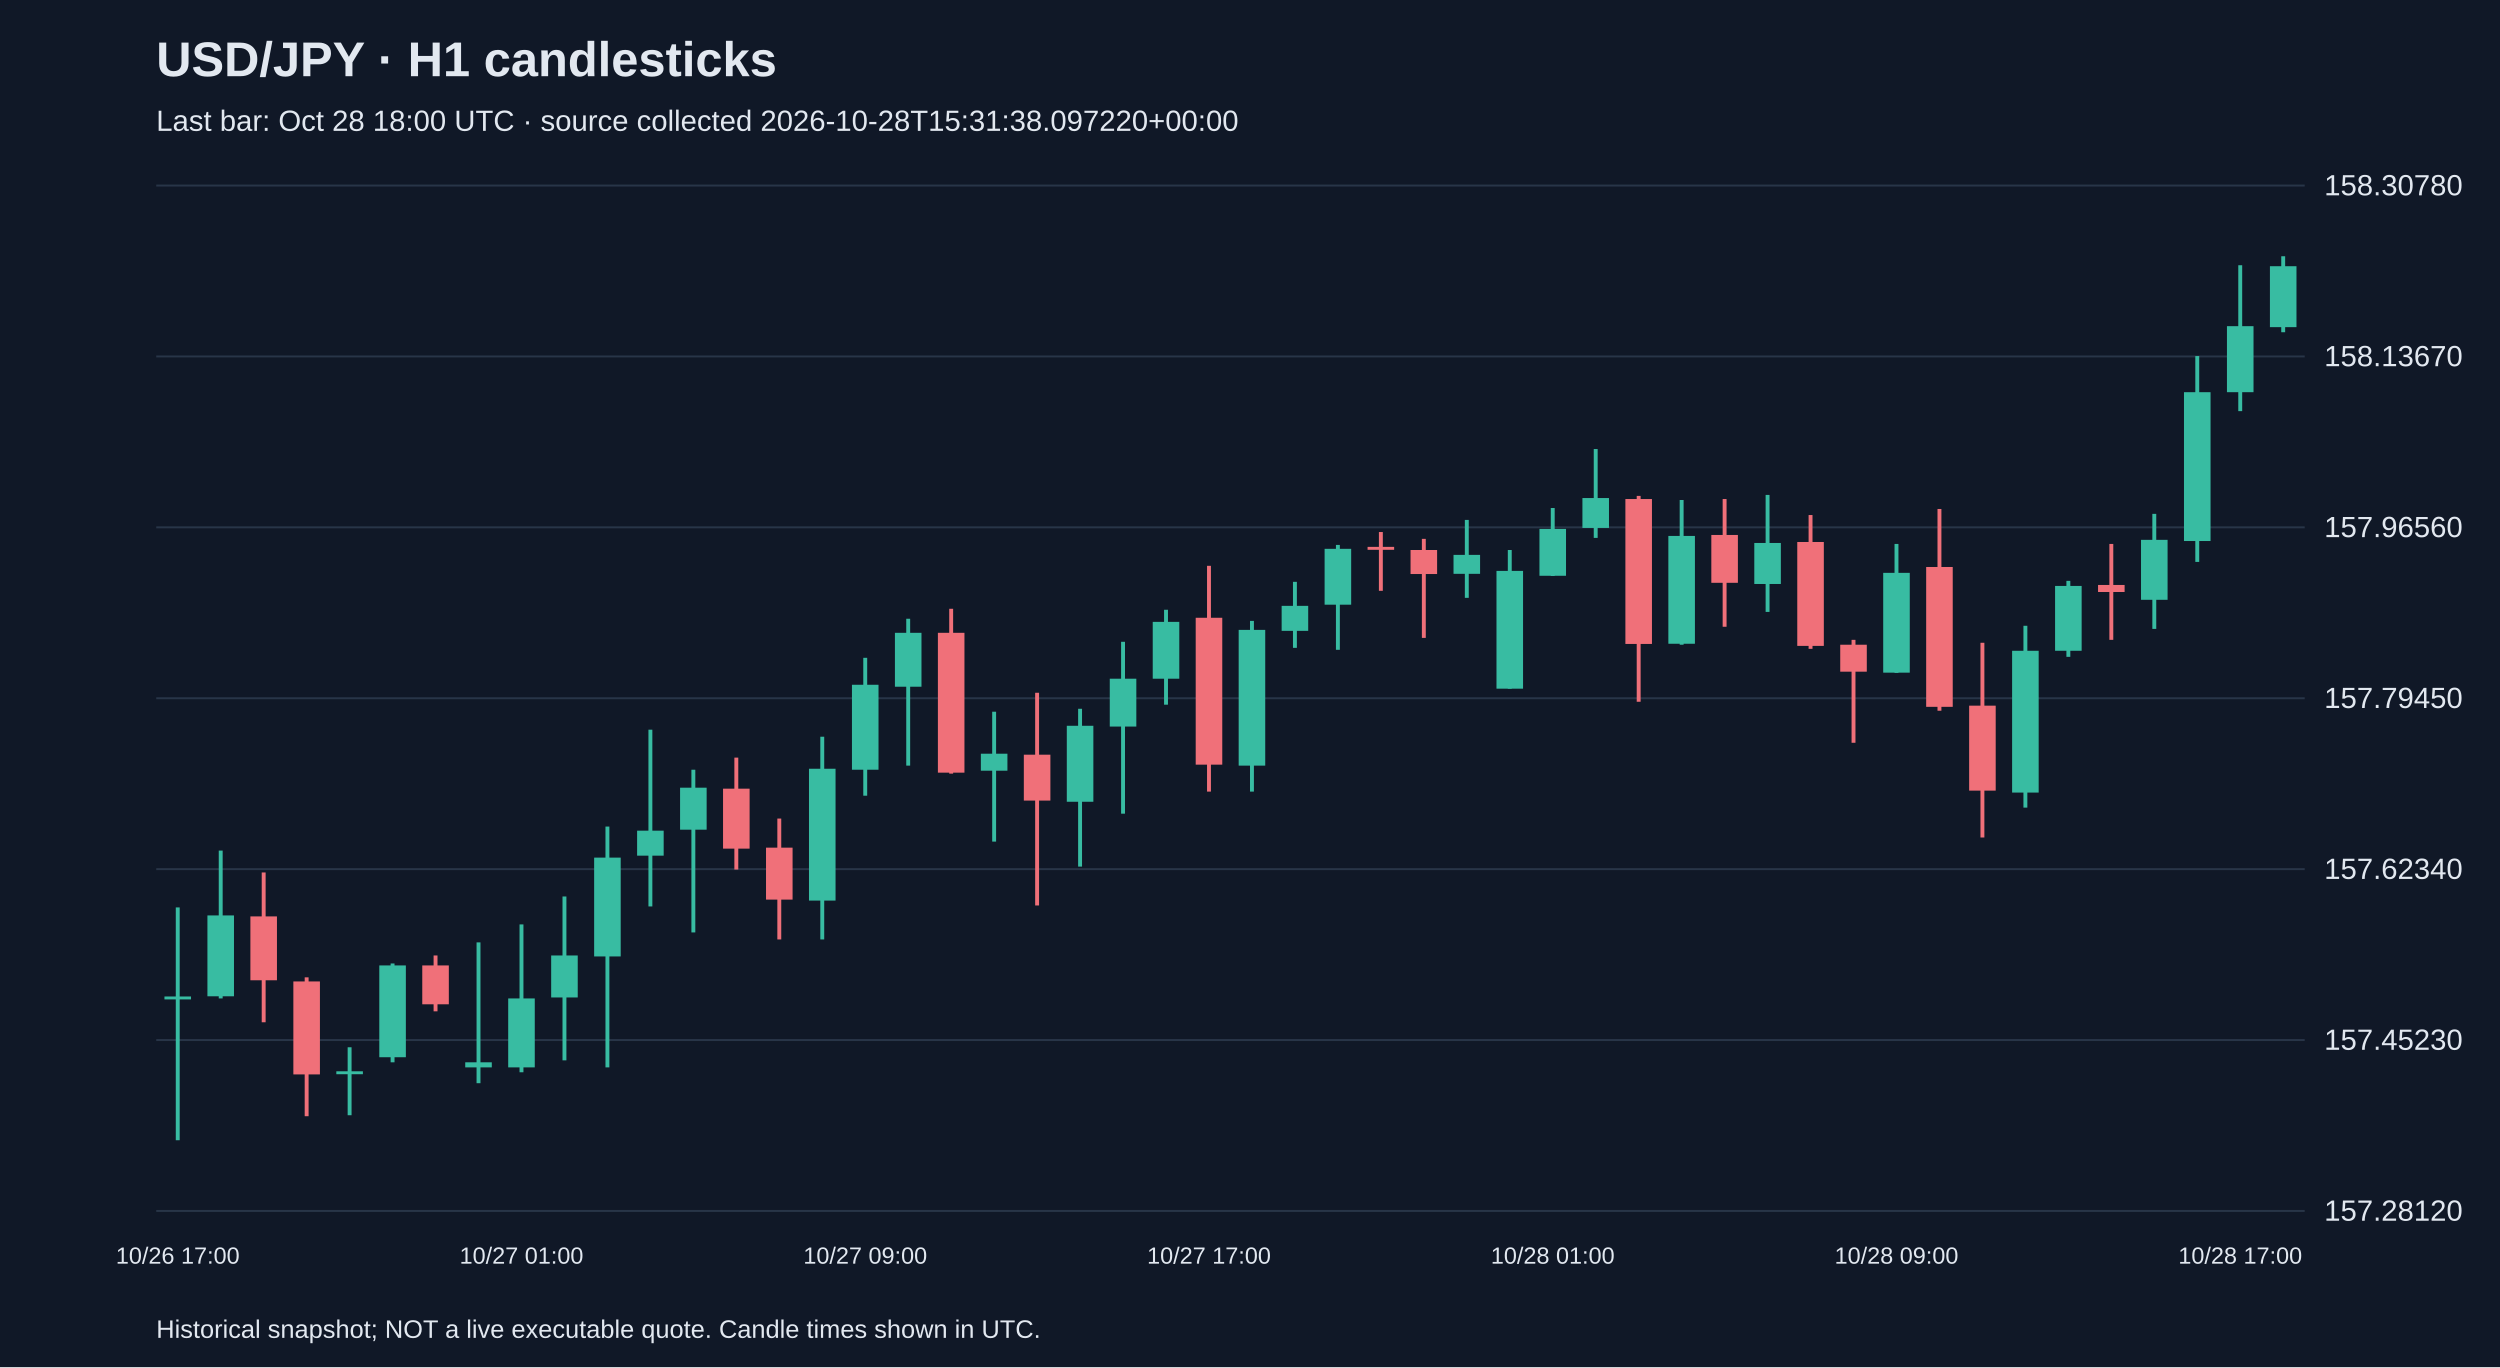
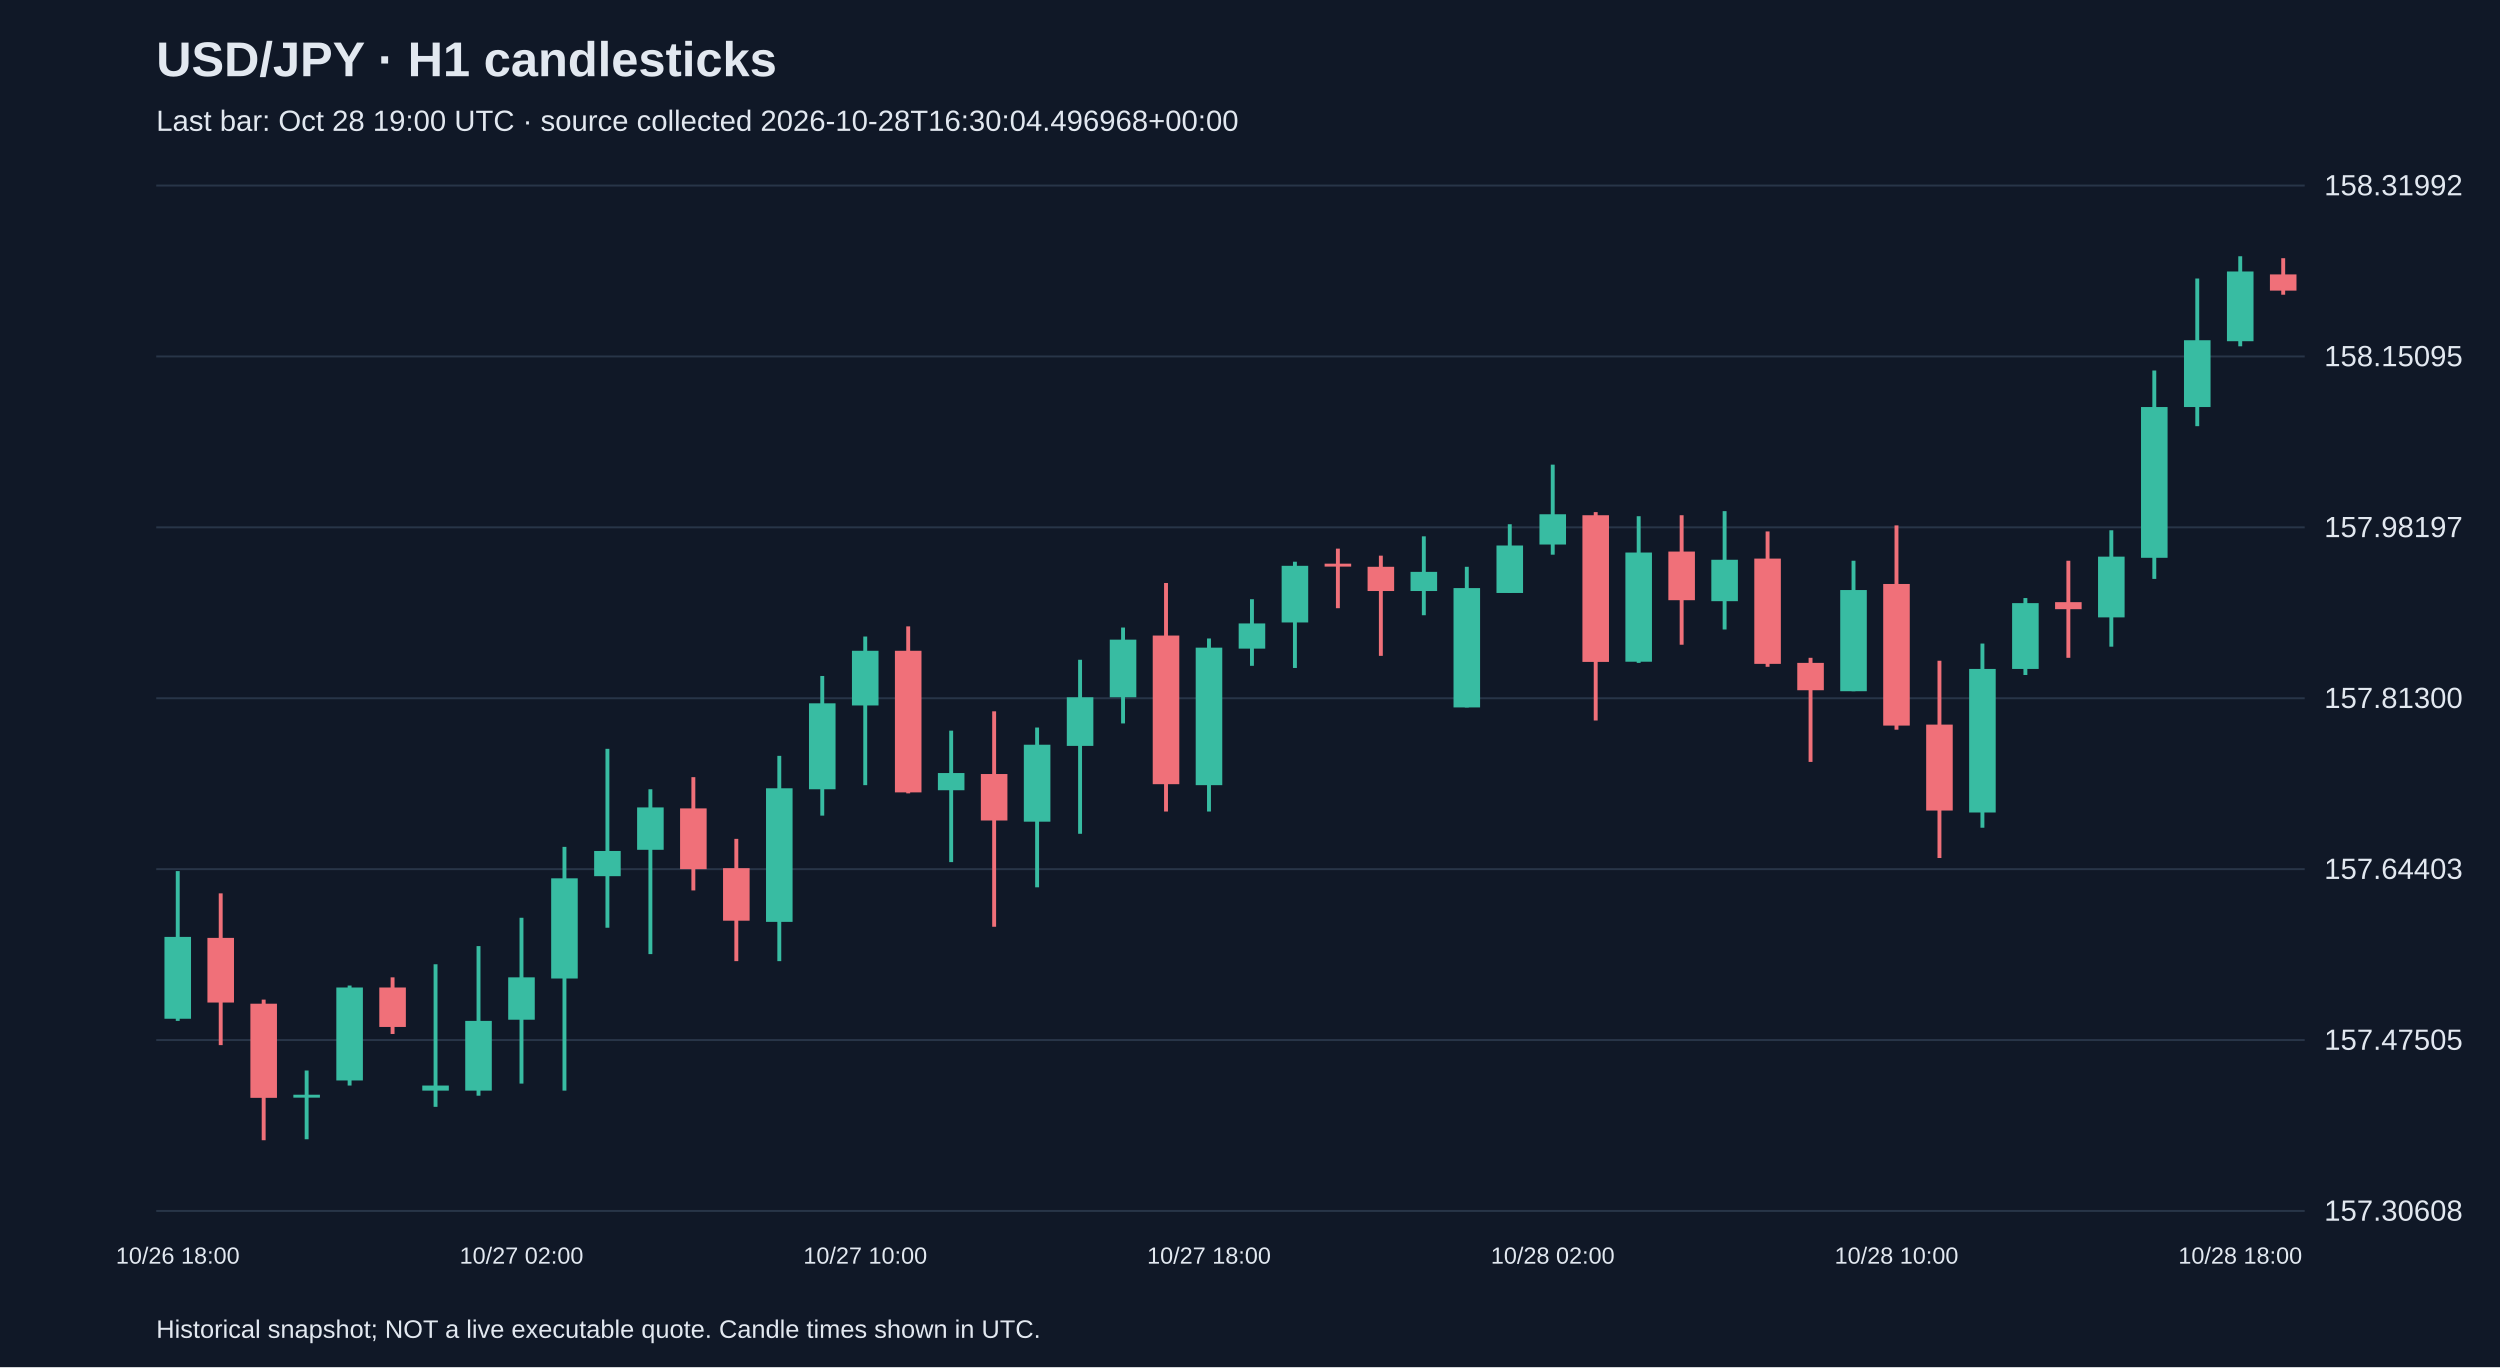
<svg xmlns="http://www.w3.org/2000/svg" viewBox="0 0 1280 700">
  <rect width="100%" height="100%" fill="#101827" />
  <style>text{font-family:Arial,sans-serif;fill:#e2e8f0}</style>
  <text x="80" y="39" font-size="25" font-weight="bold">USD/JPY · H1 candlesticks</text>
-   <text x="80" y="67" font-size="15" fill="#a6b1c5">Last bar: Oct 28 18:00 UTC · source collected 2026-10-28T15:31:38.097220+00:00</text>
+   <text x="80" y="67" font-size="15" fill="#a6b1c5">Last bar: Oct 28 19:00 UTC · source collected 2026-10-28T16:30:04.496968+00:00</text>
  <line x1="80" y1="620.0" x2="1180" y2="620.0" stroke="#283548" />
-   <text x="1190" y="625.0" font-size="15">157.28120</text>
+   <text x="1190" y="625.0" font-size="15">157.30608</text>
  <line x1="80" y1="532.5" x2="1180" y2="532.5" stroke="#283548" />
-   <text x="1190" y="537.5" font-size="15">157.45230</text>
+   <text x="1190" y="537.5" font-size="15">157.47505</text>
  <line x1="80" y1="445.0" x2="1180" y2="445.0" stroke="#283548" />
-   <text x="1190" y="450.0" font-size="15">157.62340</text>
+   <text x="1190" y="450.0" font-size="15">157.64403</text>
  <line x1="80" y1="357.5" x2="1180" y2="357.5" stroke="#283548" />
-   <text x="1190" y="362.5" font-size="15">157.79450</text>
+   <text x="1190" y="362.5" font-size="15">157.81300</text>
  <line x1="80" y1="270.0" x2="1180" y2="270.0" stroke="#283548" />
-   <text x="1190" y="275.0" font-size="15">157.96560</text>
+   <text x="1190" y="275.0" font-size="15">157.98197</text>
  <line x1="80" y1="182.5" x2="1180" y2="182.5" stroke="#283548" />
-   <text x="1190" y="187.5" font-size="15">158.13670</text>
+   <text x="1190" y="187.5" font-size="15">158.15095</text>
  <line x1="80" y1="95.0" x2="1180" y2="95.0" stroke="#283548" />
-   <text x="1190" y="100.0" font-size="15">158.30780</text>
-   <line x1="91.0" y1="464.6" x2="91.0" y2="583.8" stroke="#38bca2" stroke-width="2" />
-   <rect x="84.2" y="510.2" width="13.6" height="1.5" fill="#38bca2" />
-   <text x="91.0" y="647" text-anchor="middle" font-size="12">10/26 17:00</text>
-   <line x1="113.0" y1="435.5" x2="113.0" y2="511.2" stroke="#38bca2" stroke-width="2" />
-   <rect x="106.2" y="468.7" width="13.6" height="41.4" fill="#38bca2" />
-   <line x1="135.0" y1="446.7" x2="135.0" y2="523.4" stroke="#f07079" stroke-width="2" />
-   <rect x="128.2" y="469.2" width="13.6" height="32.7" fill="#f07079" />
-   <line x1="157.0" y1="500.4" x2="157.0" y2="571.5" stroke="#f07079" stroke-width="2" />
-   <rect x="150.2" y="502.5" width="13.6" height="47.6" fill="#f07079" />
-   <line x1="179.0" y1="536.2" x2="179.0" y2="571.0" stroke="#38bca2" stroke-width="2" />
-   <rect x="172.2" y="548.5" width="13.6" height="1.5" fill="#38bca2" />
-   <line x1="201.0" y1="493.3" x2="201.0" y2="543.9" stroke="#38bca2" stroke-width="2" />
-   <rect x="194.2" y="494.3" width="13.6" height="47.0" fill="#38bca2" />
-   <line x1="223.0" y1="489.2" x2="223.0" y2="517.8" stroke="#f07079" stroke-width="2" />
-   <rect x="216.2" y="494.3" width="13.6" height="19.9" fill="#f07079" />
-   <line x1="245.0" y1="482.5" x2="245.0" y2="554.6" stroke="#38bca2" stroke-width="2" />
-   <rect x="238.2" y="543.9" width="13.6" height="2.6" fill="#38bca2" />
-   <line x1="267.0" y1="473.3" x2="267.0" y2="549.0" stroke="#38bca2" stroke-width="2" />
-   <rect x="260.2" y="511.2" width="13.6" height="35.3" fill="#38bca2" />
-   <text x="267.0" y="647" text-anchor="middle" font-size="12">10/27 01:00</text>
-   <line x1="289.0" y1="459.0" x2="289.0" y2="542.9" stroke="#38bca2" stroke-width="2" />
-   <rect x="282.2" y="489.2" width="13.6" height="21.5" fill="#38bca2" />
-   <line x1="311.0" y1="423.2" x2="311.0" y2="546.5" stroke="#38bca2" stroke-width="2" />
-   <rect x="304.2" y="439.1" width="13.6" height="50.6" fill="#38bca2" />
-   <line x1="333.0" y1="373.6" x2="333.0" y2="464.1" stroke="#38bca2" stroke-width="2" />
-   <rect x="326.2" y="425.3" width="13.6" height="12.8" fill="#38bca2" />
-   <line x1="355.0" y1="394.1" x2="355.0" y2="477.4" stroke="#38bca2" stroke-width="2" />
-   <rect x="348.2" y="403.3" width="13.6" height="21.5" fill="#38bca2" />
-   <line x1="377.0" y1="387.9" x2="377.0" y2="445.2" stroke="#f07079" stroke-width="2" />
-   <rect x="370.2" y="403.8" width="13.6" height="30.7" fill="#f07079" />
-   <line x1="399.0" y1="419.1" x2="399.0" y2="481.0" stroke="#f07079" stroke-width="2" />
-   <rect x="392.2" y="434.0" width="13.6" height="26.6" fill="#f07079" />
-   <line x1="421.0" y1="377.2" x2="421.0" y2="481.0" stroke="#38bca2" stroke-width="2" />
-   <rect x="414.2" y="393.6" width="13.6" height="67.5" fill="#38bca2" />
-   <line x1="443.0" y1="336.8" x2="443.0" y2="407.4" stroke="#38bca2" stroke-width="2" />
-   <rect x="436.2" y="350.6" width="13.6" height="43.5" fill="#38bca2" />
-   <text x="443.0" y="647" text-anchor="middle" font-size="12">10/27 09:00</text>
-   <line x1="465.0" y1="316.8" x2="465.0" y2="392.0" stroke="#38bca2" stroke-width="2" />
-   <rect x="458.2" y="324.0" width="13.6" height="27.6" fill="#38bca2" />
-   <line x1="487.0" y1="311.7" x2="487.0" y2="396.1" stroke="#f07079" stroke-width="2" />
-   <rect x="480.2" y="324.0" width="13.6" height="71.6" fill="#f07079" />
-   <line x1="509.0" y1="364.4" x2="509.0" y2="430.9" stroke="#38bca2" stroke-width="2" />
-   <rect x="502.2" y="385.9" width="13.6" height="8.7" fill="#38bca2" />
-   <line x1="531.0" y1="354.7" x2="531.0" y2="463.6" stroke="#f07079" stroke-width="2" />
-   <rect x="524.2" y="386.4" width="13.6" height="23.5" fill="#f07079" />
-   <line x1="553.0" y1="362.9" x2="553.0" y2="443.7" stroke="#38bca2" stroke-width="2" />
-   <rect x="546.2" y="371.6" width="13.6" height="38.9" fill="#38bca2" />
-   <line x1="575.0" y1="328.6" x2="575.0" y2="416.6" stroke="#38bca2" stroke-width="2" />
-   <rect x="568.2" y="347.5" width="13.6" height="24.5" fill="#38bca2" />
-   <line x1="597.0" y1="312.2" x2="597.0" y2="360.8" stroke="#38bca2" stroke-width="2" />
-   <rect x="590.2" y="318.4" width="13.6" height="29.1" fill="#38bca2" />
-   <line x1="619.0" y1="289.7" x2="619.0" y2="405.3" stroke="#f07079" stroke-width="2" />
-   <rect x="612.2" y="316.3" width="13.6" height="75.2" fill="#f07079" />
-   <text x="619.0" y="647" text-anchor="middle" font-size="12">10/27 17:00</text>
-   <line x1="641.0" y1="317.9" x2="641.0" y2="405.3" stroke="#38bca2" stroke-width="2" />
-   <rect x="634.2" y="322.5" width="13.6" height="69.5" fill="#38bca2" />
-   <line x1="663.0" y1="297.9" x2="663.0" y2="331.7" stroke="#38bca2" stroke-width="2" />
-   <rect x="656.2" y="310.2" width="13.6" height="12.8" fill="#38bca2" />
-   <line x1="685.0" y1="279.0" x2="685.0" y2="332.7" stroke="#38bca2" stroke-width="2" />
-   <rect x="678.2" y="281.0" width="13.6" height="28.6" fill="#38bca2" />
-   <line x1="707.0" y1="272.4" x2="707.0" y2="302.5" stroke="#f07079" stroke-width="2" />
-   <rect x="700.2" y="280.0" width="13.6" height="1.5" fill="#f07079" />
-   <line x1="729.0" y1="275.9" x2="729.0" y2="326.6" stroke="#f07079" stroke-width="2" />
-   <rect x="722.2" y="281.6" width="13.6" height="12.3" fill="#f07079" />
-   <line x1="751.0" y1="266.2" x2="751.0" y2="306.1" stroke="#38bca2" stroke-width="2" />
-   <rect x="744.2" y="284.1" width="13.6" height="9.7" fill="#38bca2" />
-   <line x1="773.0" y1="281.6" x2="773.0" y2="352.6" stroke="#38bca2" stroke-width="2" />
-   <rect x="766.2" y="292.3" width="13.6" height="60.3" fill="#38bca2" />
-   <line x1="795.0" y1="260.1" x2="795.0" y2="294.9" stroke="#38bca2" stroke-width="2" />
-   <rect x="788.2" y="270.8" width="13.6" height="24.0" fill="#38bca2" />
-   <text x="795.0" y="647" text-anchor="middle" font-size="12">10/28 01:00</text>
-   <line x1="817.0" y1="229.9" x2="817.0" y2="275.4" stroke="#38bca2" stroke-width="2" />
-   <rect x="810.2" y="255.0" width="13.6" height="15.3" fill="#38bca2" />
-   <line x1="839.0" y1="253.9" x2="839.0" y2="359.3" stroke="#f07079" stroke-width="2" />
-   <rect x="832.2" y="255.5" width="13.6" height="74.2" fill="#f07079" />
-   <line x1="861.0" y1="256.0" x2="861.0" y2="330.1" stroke="#38bca2" stroke-width="2" />
-   <rect x="854.2" y="274.4" width="13.6" height="55.2" fill="#38bca2" />
-   <line x1="883.0" y1="255.5" x2="883.0" y2="320.9" stroke="#f07079" stroke-width="2" />
-   <rect x="876.2" y="273.9" width="13.6" height="24.5" fill="#f07079" />
-   <line x1="905.0" y1="253.4" x2="905.0" y2="313.3" stroke="#38bca2" stroke-width="2" />
-   <rect x="898.2" y="278.0" width="13.6" height="21.0" fill="#38bca2" />
-   <line x1="927.0" y1="263.7" x2="927.0" y2="332.2" stroke="#f07079" stroke-width="2" />
-   <rect x="920.2" y="277.5" width="13.6" height="53.2" fill="#f07079" />
-   <line x1="949.0" y1="327.6" x2="949.0" y2="380.3" stroke="#f07079" stroke-width="2" />
-   <rect x="942.2" y="330.1" width="13.6" height="13.8" fill="#f07079" />
-   <line x1="971.0" y1="278.5" x2="971.0" y2="344.5" stroke="#38bca2" stroke-width="2" />
-   <rect x="964.2" y="293.3" width="13.6" height="51.1" fill="#38bca2" />
-   <text x="971.0" y="647" text-anchor="middle" font-size="12">10/28 09:00</text>
-   <line x1="993.0" y1="260.6" x2="993.0" y2="363.9" stroke="#f07079" stroke-width="2" />
-   <rect x="986.2" y="290.3" width="13.6" height="71.6" fill="#f07079" />
-   <line x1="1015.0" y1="329.1" x2="1015.0" y2="428.8" stroke="#f07079" stroke-width="2" />
-   <rect x="1008.2" y="361.3" width="13.6" height="43.5" fill="#f07079" />
-   <line x1="1037.0" y1="320.4" x2="1037.0" y2="413.5" stroke="#38bca2" stroke-width="2" />
-   <rect x="1030.2" y="333.2" width="13.6" height="72.6" fill="#38bca2" />
-   <line x1="1059.0" y1="297.4" x2="1059.0" y2="336.3" stroke="#38bca2" stroke-width="2" />
-   <rect x="1052.2" y="300.0" width="13.6" height="33.2" fill="#38bca2" />
-   <line x1="1081.0" y1="278.5" x2="1081.0" y2="327.6" stroke="#f07079" stroke-width="2" />
-   <rect x="1074.2" y="299.5" width="13.6" height="3.6" fill="#f07079" />
-   <line x1="1103.0" y1="263.1" x2="1103.0" y2="322.0" stroke="#38bca2" stroke-width="2" />
-   <rect x="1096.2" y="276.4" width="13.6" height="30.7" fill="#38bca2" />
-   <line x1="1125.0" y1="182.3" x2="1125.0" y2="287.7" stroke="#38bca2" stroke-width="2" />
-   <rect x="1118.2" y="200.8" width="13.6" height="76.2" fill="#38bca2" />
-   <line x1="1147.0" y1="135.8" x2="1147.0" y2="210.5" stroke="#38bca2" stroke-width="2" />
-   <rect x="1140.2" y="167.0" width="13.6" height="33.8" fill="#38bca2" />
-   <text x="1147.0" y="647" text-anchor="middle" font-size="12">10/28 17:00</text>
-   <line x1="1169.0" y1="131.2" x2="1169.0" y2="170.1" stroke="#38bca2" stroke-width="2" />
-   <rect x="1162.2" y="136.3" width="13.6" height="31.2" fill="#38bca2" />
+   <text x="1190" y="100.0" font-size="15">158.31992</text>
+   <line x1="91.0" y1="446.0" x2="91.0" y2="522.7" stroke="#38bca2" stroke-width="2" />
+   <rect x="84.2" y="479.7" width="13.6" height="41.9" fill="#38bca2" />
+   <text x="91.0" y="647" text-anchor="middle" font-size="12">10/26 18:00</text>
+   <line x1="113.0" y1="457.4" x2="113.0" y2="535.1" stroke="#f07079" stroke-width="2" />
+   <rect x="106.2" y="480.2" width="13.6" height="33.1" fill="#f07079" />
+   <line x1="135.0" y1="511.8" x2="135.0" y2="583.8" stroke="#f07079" stroke-width="2" />
+   <rect x="128.2" y="513.9" width="13.6" height="48.2" fill="#f07079" />
+   <line x1="157.0" y1="548.1" x2="157.0" y2="583.3" stroke="#38bca2" stroke-width="2" />
+   <rect x="150.2" y="560.5" width="13.6" height="1.5" fill="#38bca2" />
+   <line x1="179.0" y1="504.6" x2="179.0" y2="555.8" stroke="#38bca2" stroke-width="2" />
+   <rect x="172.2" y="505.6" width="13.6" height="47.6" fill="#38bca2" />
+   <line x1="201.0" y1="500.4" x2="201.0" y2="529.4" stroke="#f07079" stroke-width="2" />
+   <rect x="194.2" y="505.6" width="13.6" height="20.2" fill="#f07079" />
+   <line x1="223.0" y1="493.7" x2="223.0" y2="566.7" stroke="#38bca2" stroke-width="2" />
+   <rect x="216.2" y="555.8" width="13.6" height="2.6" fill="#38bca2" />
+   <line x1="245.0" y1="484.4" x2="245.0" y2="561.0" stroke="#38bca2" stroke-width="2" />
+   <rect x="238.2" y="522.7" width="13.6" height="35.7" fill="#38bca2" />
+   <line x1="267.0" y1="469.9" x2="267.0" y2="554.8" stroke="#38bca2" stroke-width="2" />
+   <rect x="260.2" y="500.4" width="13.6" height="21.7" fill="#38bca2" />
+   <text x="267.0" y="647" text-anchor="middle" font-size="12">10/27 02:00</text>
+   <line x1="289.0" y1="433.6" x2="289.0" y2="558.4" stroke="#38bca2" stroke-width="2" />
+   <rect x="282.2" y="449.7" width="13.6" height="51.3" fill="#38bca2" />
+   <line x1="311.0" y1="383.4" x2="311.0" y2="475.0" stroke="#38bca2" stroke-width="2" />
+   <rect x="304.2" y="435.7" width="13.6" height="12.9" fill="#38bca2" />
+   <line x1="333.0" y1="404.1" x2="333.0" y2="488.5" stroke="#38bca2" stroke-width="2" />
+   <rect x="326.2" y="413.4" width="13.6" height="21.7" fill="#38bca2" />
+   <line x1="355.0" y1="397.9" x2="355.0" y2="455.9" stroke="#f07079" stroke-width="2" />
+   <rect x="348.2" y="413.9" width="13.6" height="31.1" fill="#f07079" />
+   <line x1="377.0" y1="429.5" x2="377.0" y2="492.1" stroke="#f07079" stroke-width="2" />
+   <rect x="370.2" y="444.5" width="13.6" height="26.9" fill="#f07079" />
+   <line x1="399.0" y1="387.0" x2="399.0" y2="492.1" stroke="#38bca2" stroke-width="2" />
+   <rect x="392.2" y="403.6" width="13.6" height="68.4" fill="#38bca2" />
+   <line x1="421.0" y1="346.1" x2="421.0" y2="417.6" stroke="#38bca2" stroke-width="2" />
+   <rect x="414.2" y="360.1" width="13.6" height="44.0" fill="#38bca2" />
+   <line x1="443.0" y1="325.9" x2="443.0" y2="402.0" stroke="#38bca2" stroke-width="2" />
+   <rect x="436.2" y="333.2" width="13.6" height="28.0" fill="#38bca2" />
+   <text x="443.0" y="647" text-anchor="middle" font-size="12">10/27 10:00</text>
+   <line x1="465.0" y1="320.7" x2="465.0" y2="406.2" stroke="#f07079" stroke-width="2" />
+   <rect x="458.2" y="333.2" width="13.6" height="72.5" fill="#f07079" />
+   <line x1="487.0" y1="374.1" x2="487.0" y2="441.4" stroke="#38bca2" stroke-width="2" />
+   <rect x="480.2" y="395.8" width="13.6" height="8.8" fill="#38bca2" />
+   <line x1="509.0" y1="364.2" x2="509.0" y2="474.5" stroke="#f07079" stroke-width="2" />
+   <rect x="502.2" y="396.3" width="13.6" height="23.8" fill="#f07079" />
+   <line x1="531.0" y1="372.5" x2="531.0" y2="454.3" stroke="#38bca2" stroke-width="2" />
+   <rect x="524.2" y="381.3" width="13.6" height="39.4" fill="#38bca2" />
+   <line x1="553.0" y1="337.8" x2="553.0" y2="426.9" stroke="#38bca2" stroke-width="2" />
+   <rect x="546.2" y="357.0" width="13.6" height="24.9" fill="#38bca2" />
+   <line x1="575.0" y1="321.3" x2="575.0" y2="370.4" stroke="#38bca2" stroke-width="2" />
+   <rect x="568.2" y="327.5" width="13.6" height="29.5" fill="#38bca2" />
+   <line x1="597.0" y1="298.5" x2="597.0" y2="415.5" stroke="#f07079" stroke-width="2" />
+   <rect x="590.2" y="325.4" width="13.6" height="76.1" fill="#f07079" />
+   <line x1="619.0" y1="326.9" x2="619.0" y2="415.5" stroke="#38bca2" stroke-width="2" />
+   <rect x="612.2" y="331.6" width="13.6" height="70.4" fill="#38bca2" />
+   <text x="619.0" y="647" text-anchor="middle" font-size="12">10/27 18:00</text>
+   <line x1="641.0" y1="306.8" x2="641.0" y2="340.9" stroke="#38bca2" stroke-width="2" />
+   <rect x="634.2" y="319.2" width="13.6" height="12.9" fill="#38bca2" />
+   <line x1="663.0" y1="287.6" x2="663.0" y2="342.0" stroke="#38bca2" stroke-width="2" />
+   <rect x="656.2" y="289.7" width="13.6" height="29.0" fill="#38bca2" />
+   <line x1="685.0" y1="280.9" x2="685.0" y2="311.4" stroke="#f07079" stroke-width="2" />
+   <rect x="678.2" y="288.6" width="13.6" height="1.5" fill="#f07079" />
+   <line x1="707.0" y1="284.5" x2="707.0" y2="335.8" stroke="#f07079" stroke-width="2" />
+   <rect x="700.2" y="290.2" width="13.6" height="12.4" fill="#f07079" />
+   <line x1="729.0" y1="274.6" x2="729.0" y2="315.0" stroke="#38bca2" stroke-width="2" />
+   <rect x="722.2" y="292.8" width="13.6" height="9.8" fill="#38bca2" />
+   <line x1="751.0" y1="290.2" x2="751.0" y2="362.2" stroke="#38bca2" stroke-width="2" />
+   <rect x="744.2" y="301.1" width="13.6" height="61.1" fill="#38bca2" />
+   <line x1="773.0" y1="268.4" x2="773.0" y2="303.6" stroke="#38bca2" stroke-width="2" />
+   <rect x="766.2" y="279.3" width="13.6" height="24.3" fill="#38bca2" />
+   <line x1="795.0" y1="237.9" x2="795.0" y2="284.0" stroke="#38bca2" stroke-width="2" />
+   <rect x="788.2" y="263.3" width="13.6" height="15.5" fill="#38bca2" />
+   <text x="795.0" y="647" text-anchor="middle" font-size="12">10/28 02:00</text>
+   <line x1="817.0" y1="262.2" x2="817.0" y2="368.9" stroke="#f07079" stroke-width="2" />
+   <rect x="810.2" y="263.8" width="13.6" height="75.1" fill="#f07079" />
+   <line x1="839.0" y1="264.3" x2="839.0" y2="339.4" stroke="#38bca2" stroke-width="2" />
+   <rect x="832.2" y="282.9" width="13.6" height="55.9" fill="#38bca2" />
+   <line x1="861.0" y1="263.8" x2="861.0" y2="330.1" stroke="#f07079" stroke-width="2" />
+   <rect x="854.2" y="282.4" width="13.6" height="24.9" fill="#f07079" />
+   <line x1="883.0" y1="261.7" x2="883.0" y2="322.3" stroke="#38bca2" stroke-width="2" />
+   <rect x="876.2" y="286.6" width="13.6" height="21.2" fill="#38bca2" />
+   <line x1="905.0" y1="272.1" x2="905.0" y2="341.4" stroke="#f07079" stroke-width="2" />
+   <rect x="898.2" y="286.0" width="13.6" height="53.9" fill="#f07079" />
+   <line x1="927.0" y1="336.8" x2="927.0" y2="390.1" stroke="#f07079" stroke-width="2" />
+   <rect x="920.2" y="339.4" width="13.6" height="14.0" fill="#f07079" />
+   <line x1="949.0" y1="287.1" x2="949.0" y2="353.9" stroke="#38bca2" stroke-width="2" />
+   <rect x="942.2" y="302.1" width="13.6" height="51.8" fill="#38bca2" />
+   <line x1="971.0" y1="269.0" x2="971.0" y2="373.6" stroke="#f07079" stroke-width="2" />
+   <rect x="964.2" y="299.0" width="13.6" height="72.5" fill="#f07079" />
+   <text x="971.0" y="647" text-anchor="middle" font-size="12">10/28 10:00</text>
+   <line x1="993.0" y1="338.3" x2="993.0" y2="439.3" stroke="#f07079" stroke-width="2" />
+   <rect x="986.2" y="371.0" width="13.6" height="44.0" fill="#f07079" />
+   <line x1="1015.0" y1="329.5" x2="1015.0" y2="423.8" stroke="#38bca2" stroke-width="2" />
+   <rect x="1008.2" y="342.5" width="13.6" height="73.5" fill="#38bca2" />
+   <line x1="1037.0" y1="306.2" x2="1037.0" y2="345.6" stroke="#38bca2" stroke-width="2" />
+   <rect x="1030.2" y="308.8" width="13.6" height="33.7" fill="#38bca2" />
+   <line x1="1059.0" y1="287.1" x2="1059.0" y2="336.8" stroke="#f07079" stroke-width="2" />
+   <rect x="1052.2" y="308.3" width="13.6" height="3.6" fill="#f07079" />
+   <line x1="1081.0" y1="271.5" x2="1081.0" y2="331.1" stroke="#38bca2" stroke-width="2" />
+   <rect x="1074.2" y="285.0" width="13.6" height="31.1" fill="#38bca2" />
+   <line x1="1103.0" y1="189.7" x2="1103.0" y2="296.4" stroke="#38bca2" stroke-width="2" />
+   <rect x="1096.2" y="208.4" width="13.6" height="77.2" fill="#38bca2" />
+   <line x1="1125.0" y1="142.6" x2="1125.0" y2="218.2" stroke="#38bca2" stroke-width="2" />
+   <rect x="1118.2" y="174.2" width="13.6" height="34.2" fill="#38bca2" />
+   <line x1="1147.0" y1="131.2" x2="1147.0" y2="177.3" stroke="#38bca2" stroke-width="2" />
+   <rect x="1140.2" y="139.0" width="13.6" height="35.7" fill="#38bca2" />
+   <text x="1147.0" y="647" text-anchor="middle" font-size="12">10/28 18:00</text>
+   <line x1="1169.0" y1="132.2" x2="1169.0" y2="150.9" stroke="#f07079" stroke-width="2" />
+   <rect x="1162.2" y="140.5" width="13.6" height="8.3" fill="#f07079" />
  <text x="80" y="685" font-size="13">Historical snapshot; NOT a live executable quote. Candle times shown in UTC.</text>
</svg>
